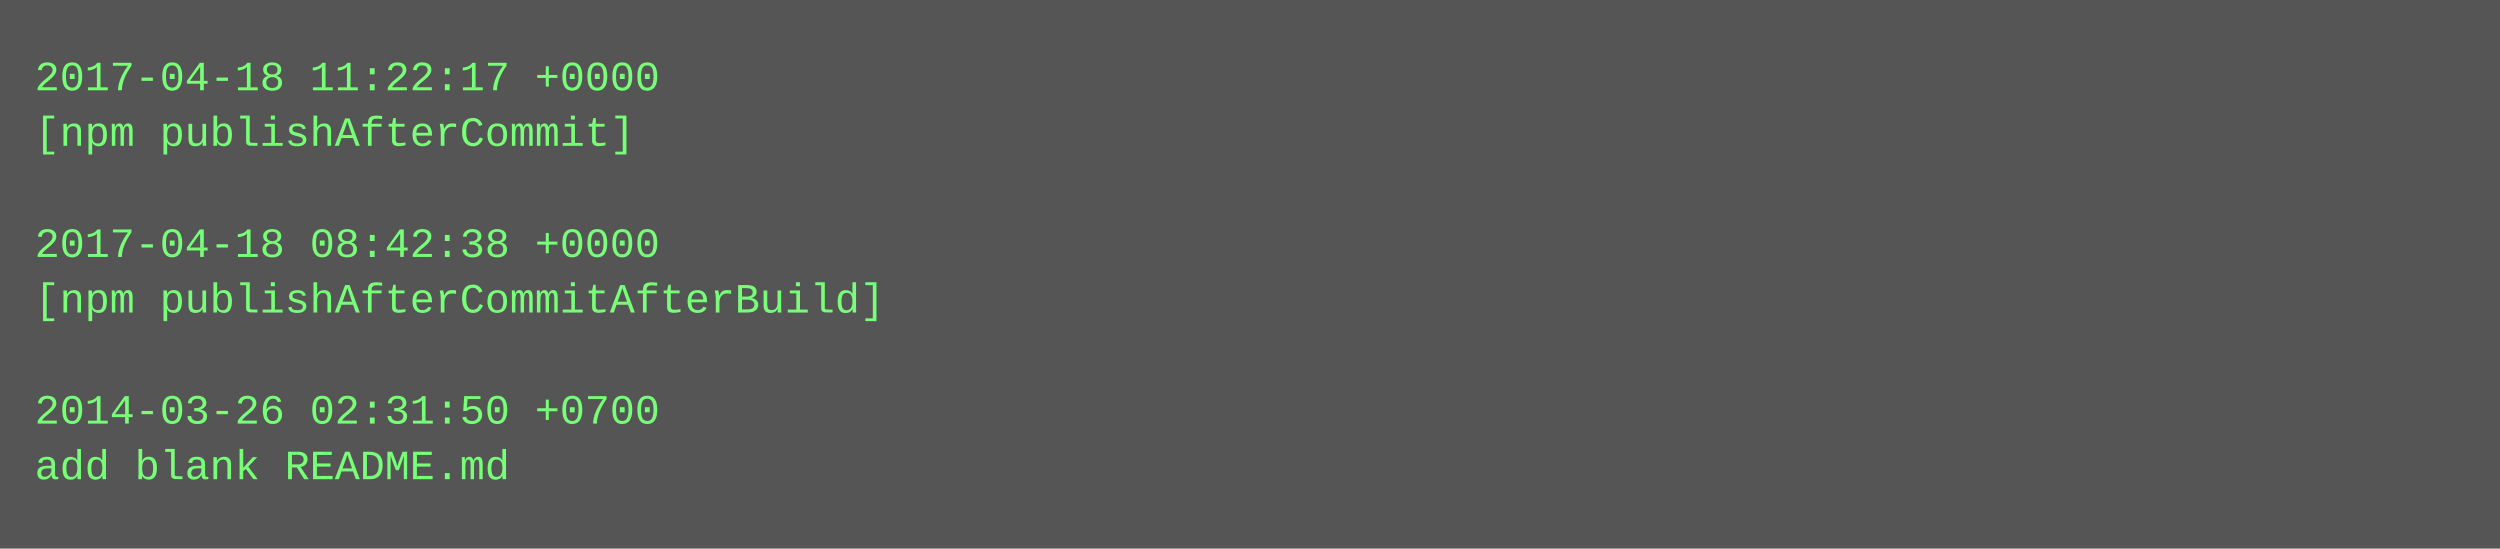
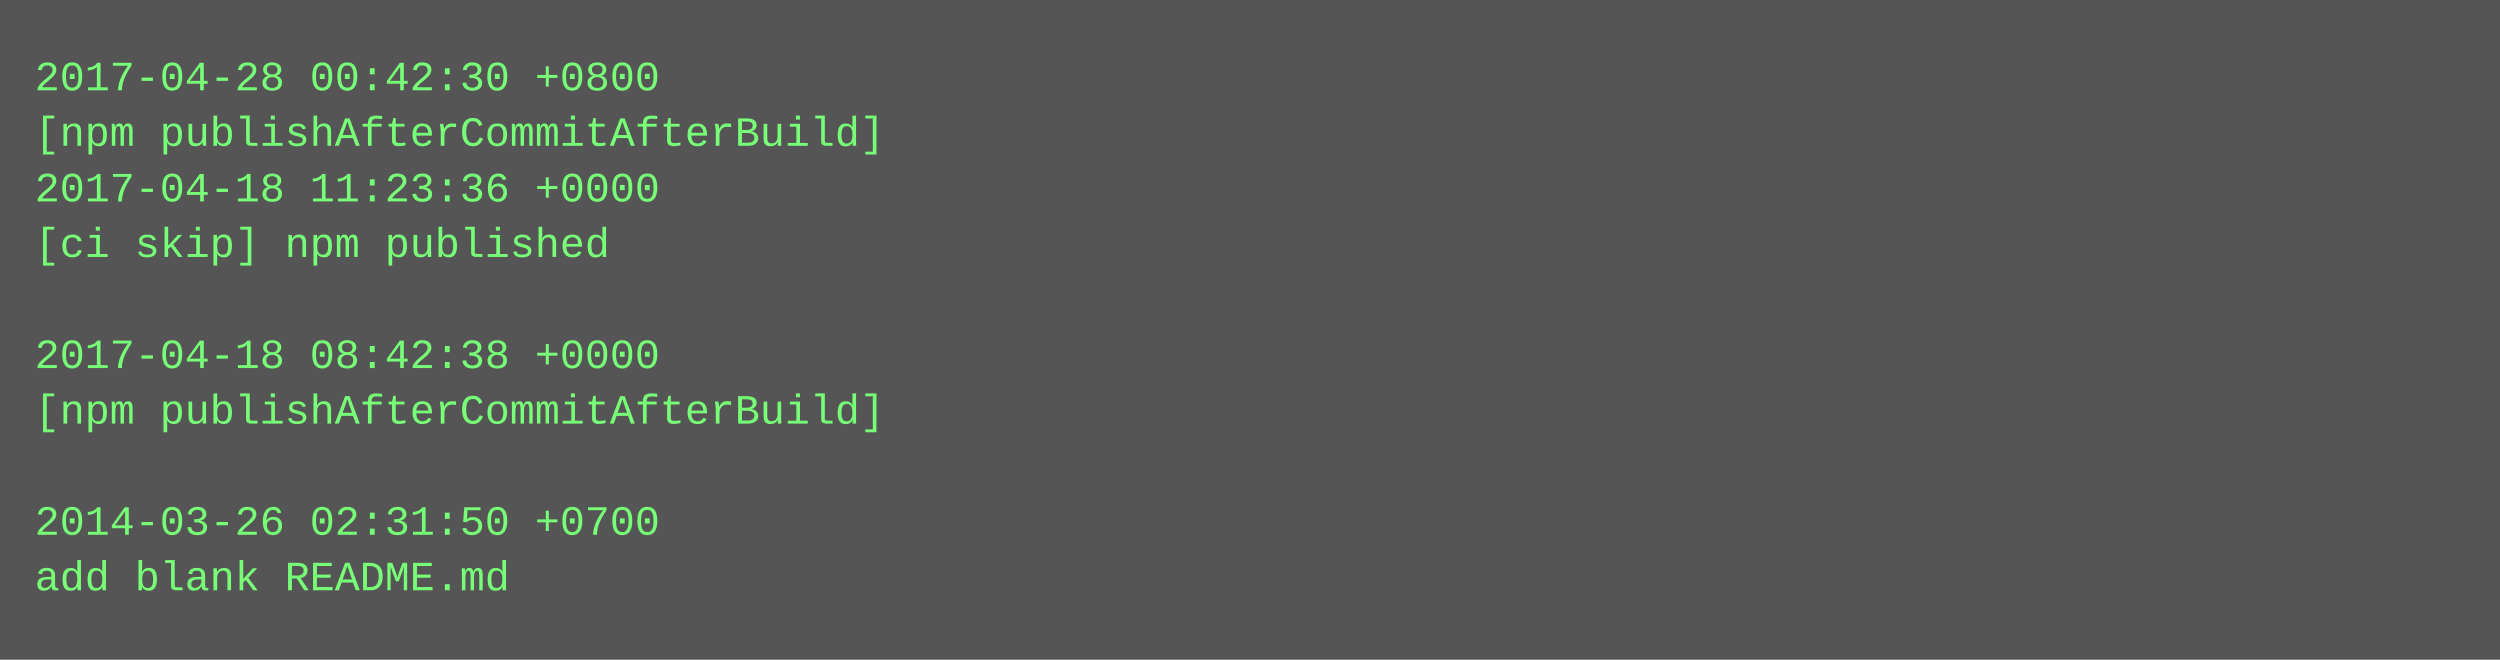
- <svg xmlns="http://www.w3.org/2000/svg" height="158" width="720">
-   <rect height="158" fill="#555" width="720" />
+ <svg xmlns="http://www.w3.org/2000/svg" height="190" width="720">
+   <rect height="190" fill="#555" width="720" />
  <text fill="#7f7" font-family="Courier New" font-size="12" xml:space="preserve">
-     <tspan x="10" y="26">2017-04-18 11:22:17 +0000</tspan>
-     <tspan x="10" y="42">[npm publishAfterCommit]</tspan>
-     <tspan x="10" y="58" />
-     <tspan x="10" y="74">2017-04-18 08:42:38 +0000</tspan>
-     <tspan x="10" y="90">[npm publishAfterCommitAfterBuild]</tspan>
-     <tspan x="10" y="106" />
-     <tspan x="10" y="122">2014-03-26 02:31:50 +0700</tspan>
-     <tspan x="10" y="138">add blank README.md</tspan>
+     <tspan x="10" y="26">2017-04-28 00:42:30 +0800</tspan>
+     <tspan x="10" y="42">[npm publishAfterCommitAfterBuild]</tspan>
+     <tspan x="10" y="58">2017-04-18 11:23:36 +0000</tspan>
+     <tspan x="10" y="74">[ci skip] npm published</tspan>
+     <tspan x="10" y="90" />
+     <tspan x="10" y="106">2017-04-18 08:42:38 +0000</tspan>
+     <tspan x="10" y="122">[npm publishAfterCommitAfterBuild]</tspan>
+     <tspan x="10" y="138" />
+     <tspan x="10" y="154">2014-03-26 02:31:50 +0700</tspan>
+     <tspan x="10" y="170">add blank README.md</tspan>
  </text>
</svg>
